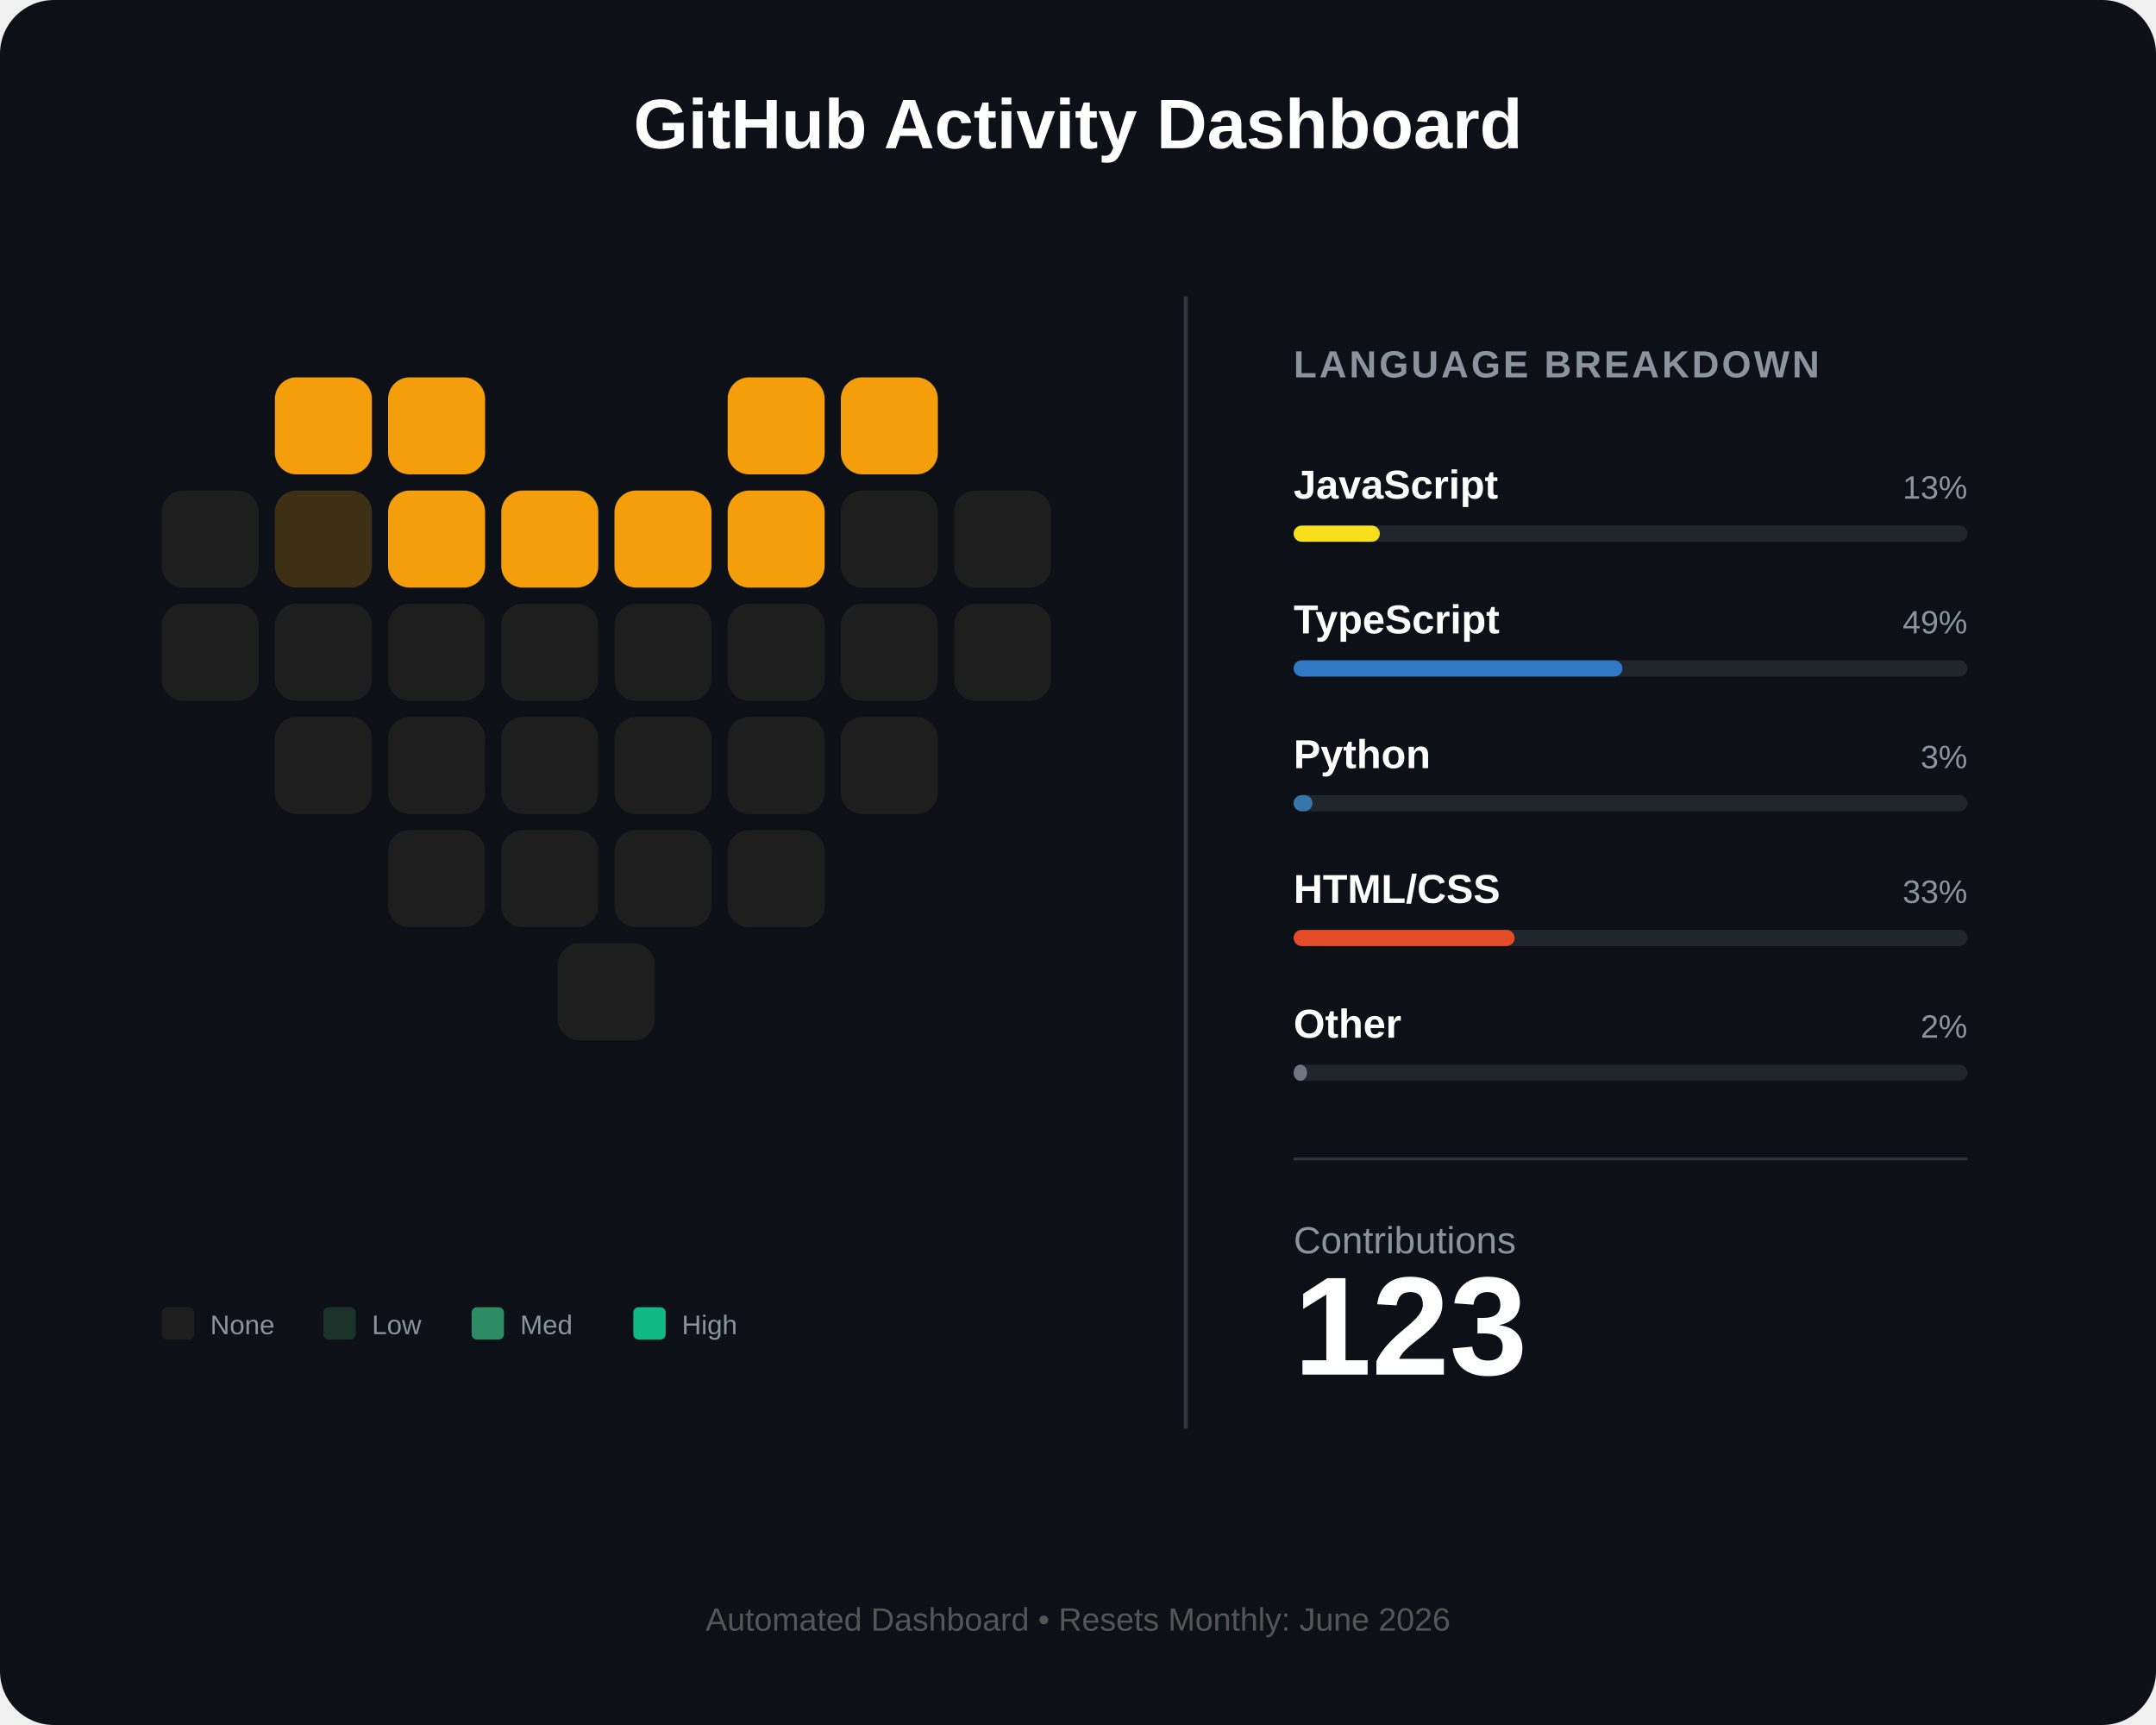
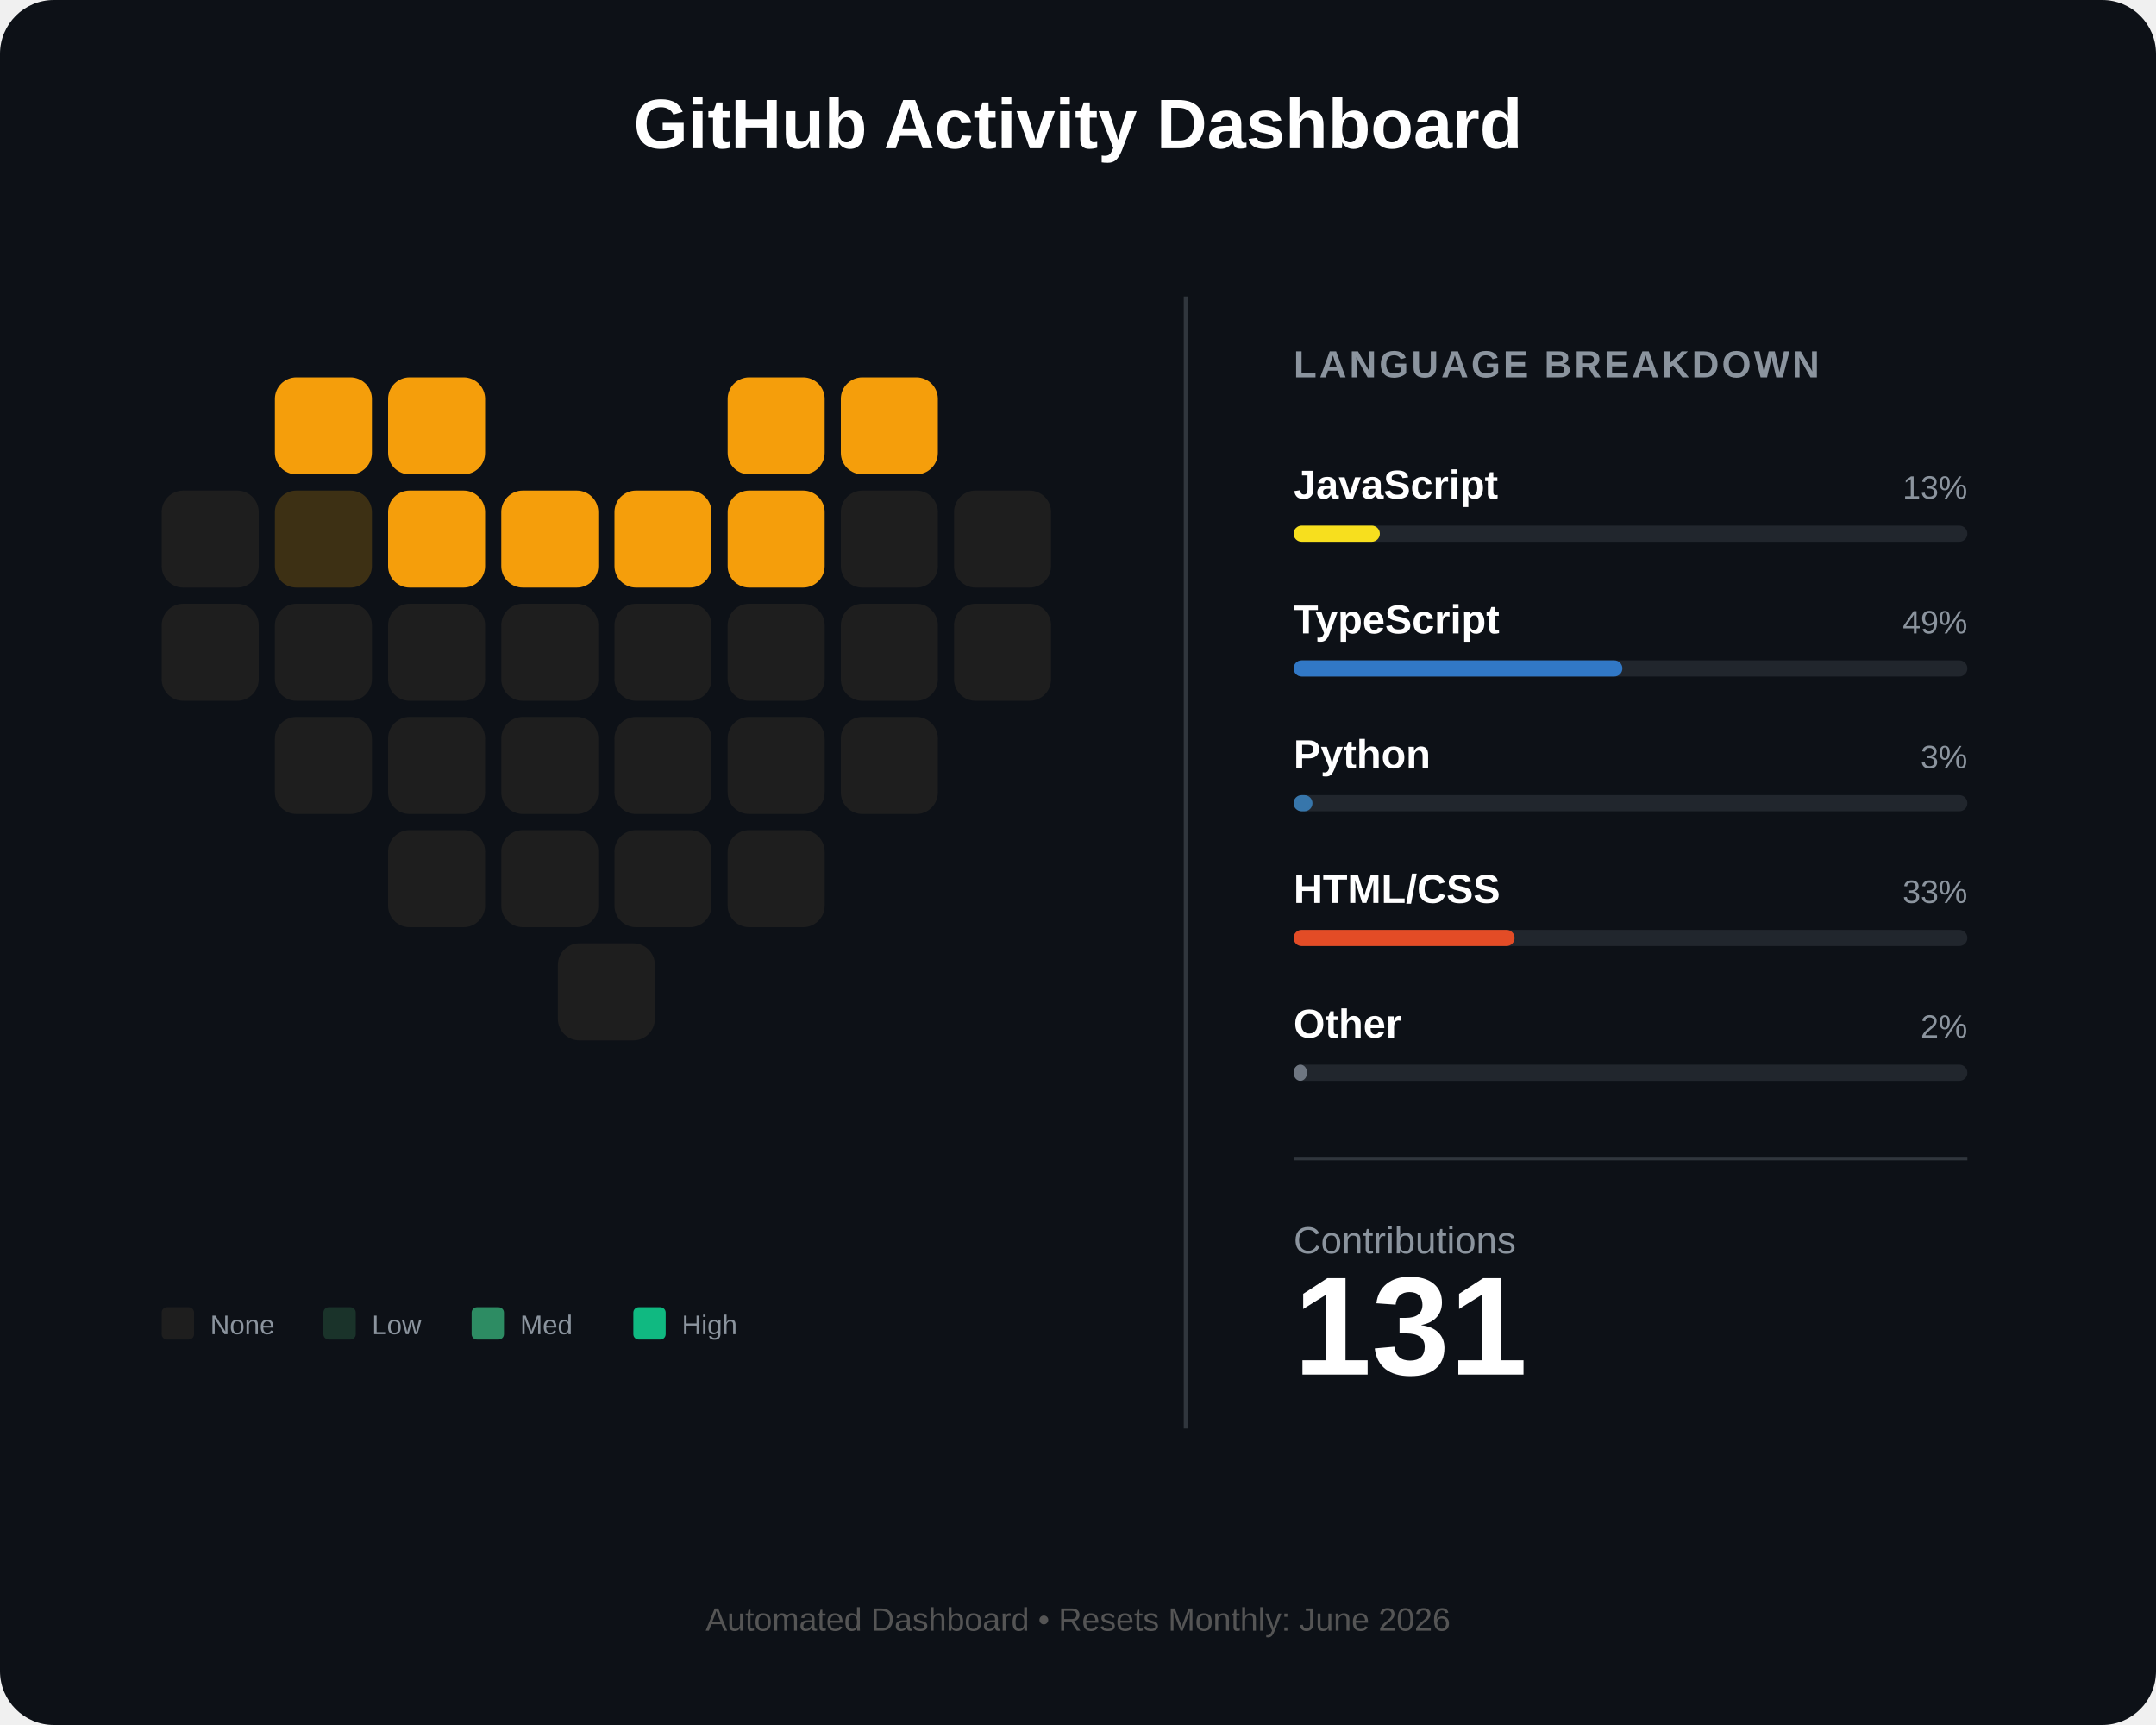
<svg xmlns="http://www.w3.org/2000/svg" width="800" height="640" viewBox="0 0 800 640" fill="none">
  <rect width="800" height="640" rx="20" fill="#0d1117" />
  <text x="400" y="55" fill="white" font-family="Arial" font-size="26" font-weight="bold" text-anchor="middle">GitHub Activity Dashboard</text>
  <g id="heart-grid" transform="translate(60, 140)">
    <rect id="day_1" x="42" y="0" width="36" height="36" rx="8" fill="#f59e0b" />
    <rect id="day_2" x="84" y="0" width="36" height="36" rx="8" fill="#f59e0b" />
    <rect id="day_3" x="210" y="0" width="36" height="36" rx="8" fill="#f59e0b" />
    <rect id="day_4" x="252" y="0" width="36" height="36" rx="8" fill="#f59e0b" />
    <rect id="day_5" x="0" y="42" width="36" height="36" rx="8" fill="#1e1e1e" />
    <rect id="day_6" x="42" y="42" width="36" height="36" rx="8" fill="#3d3014" />
    <rect id="day_7" x="84" y="42" width="36" height="36" rx="8" fill="#f59e0b" />
    <rect id="day_8" x="126" y="42" width="36" height="36" rx="8" fill="#f59e0b" />
    <rect id="day_9" x="168" y="42" width="36" height="36" rx="8" fill="#f59e0b" />
    <rect id="day_10" x="210" y="42" width="36" height="36" rx="8" fill="#f59e0b" />
    <rect id="day_11" x="252" y="42" width="36" height="36" rx="8" fill="#1e1e1e" />
    <rect id="day_12" x="294" y="42" width="36" height="36" rx="8" fill="#1e1e1e" />
    <rect id="day_13" x="0" y="84" width="36" height="36" rx="8" fill="#1e1e1e" />
    <rect id="day_14" x="42" y="84" width="36" height="36" rx="8" fill="#1e1e1e" />
    <rect id="day_15" x="84" y="84" width="36" height="36" rx="8" fill="#1e1e1e" />
    <rect id="day_16" x="126" y="84" width="36" height="36" rx="8" fill="#1e1e1e" />
    <rect id="day_17" x="168" y="84" width="36" height="36" rx="8" fill="#1e1e1e" />
    <rect id="day_18" x="210" y="84" width="36" height="36" rx="8" fill="#1e1e1e" />
    <rect id="day_19" x="252" y="84" width="36" height="36" rx="8" fill="#1e1e1e" />
    <rect id="day_20" x="294" y="84" width="36" height="36" rx="8" fill="#1e1e1e" />
    <rect id="day_21" x="42" y="126" width="36" height="36" rx="8" fill="#1e1e1e" />
    <rect id="day_22" x="84" y="126" width="36" height="36" rx="8" fill="#1e1e1e" />
    <rect id="day_23" x="126" y="126" width="36" height="36" rx="8" fill="#1e1e1e" />
    <rect id="day_24" x="168" y="126" width="36" height="36" rx="8" fill="#1e1e1e" />
    <rect id="day_25" x="210" y="126" width="36" height="36" rx="8" fill="#1e1e1e" />
    <rect id="day_26" x="252" y="126" width="36" height="36" rx="8" fill="#1e1e1e" />
    <rect id="day_27" x="84" y="168" width="36" height="36" rx="8" fill="#1e1e1e" />
    <rect id="day_28" x="126" y="168" width="36" height="36" rx="8" fill="#1e1e1e" />
    <rect id="day_29" x="168" y="168" width="36" height="36" rx="8" fill="#1e1e1e" />
    <rect id="day_30" x="210" y="168" width="36" height="36" rx="8" fill="#1e1e1e" />
    <rect id="day_31" x="147" y="210" width="36" height="36" rx="8" fill="#1e1e1e" />
  </g>
  <g transform="translate(60, 485)">
    <rect x="0" y="0" width="12" height="12" rx="2" fill="#1e1e1e" />
    <text x="18" y="10" fill="#8b949e" font-family="Arial" font-size="10">None</text>
    <rect x="60" y="0" width="12" height="12" rx="2" fill="#1a332a" />
    <text x="78" y="10" fill="#8b949e" font-family="Arial" font-size="10">Low</text>
    <rect x="115" y="0" width="12" height="12" rx="2" fill="#2d8c63" />
    <text x="133" y="10" fill="#8b949e" font-family="Arial" font-size="10">Med</text>
    <rect x="175" y="0" width="12" height="12" rx="2" fill="#10b981" />
    <text x="193" y="10" fill="#8b949e" font-family="Arial" font-size="10">High</text>
  </g>
  <line x1="440" y1="110" x2="440" y2="530" stroke="#30363d" stroke-width="1.5" />
  <g transform="translate(480, 140)">
    <text x="0" y="0" fill="#8b949e" font-family="Arial" font-size="14" font-weight="bold" letter-spacing="1">LANGUAGE BREAKDOWN</text>
    <g transform="translate(0, 45)">
      <text id="lang_1_name" x="0" y="0" fill="white" font-family="Arial" font-size="15" font-weight="bold">JavaScript</text>
      <text id="lang_1_percent" x="250" y="0" fill="#8b949e" font-family="Arial" font-size="12" text-anchor="end">13%</text>
      <rect x="0" y="10" width="250" height="6" rx="3" fill="#21262d" />
      <rect id="lang_1_bar" x="0" y="10" width="32" height="6" rx="3" fill="#f7df1e" />
    </g>
    <g transform="translate(0, 95)">
      <text id="lang_2_name" x="0" y="0" fill="white" font-family="Arial" font-size="15" font-weight="bold">TypeScript</text>
      <text id="lang_2_percent" x="250" y="0" fill="#8b949e" font-family="Arial" font-size="12" text-anchor="end">49%</text>
      <rect x="0" y="10" width="250" height="6" rx="3" fill="#21262d" />
      <rect id="lang_2_bar" x="0" y="10" width="122" height="6" rx="3" fill="#3178c6" />
    </g>
    <g transform="translate(0, 145)">
      <text id="lang_3_name" x="0" y="0" fill="white" font-family="Arial" font-size="15" font-weight="bold">Python</text>
      <text id="lang_3_percent" x="250" y="0" fill="#8b949e" font-family="Arial" font-size="12" text-anchor="end">3%</text>
      <rect x="0" y="10" width="250" height="6" rx="3" fill="#21262d" />
      <rect id="lang_3_bar" x="0" y="10" width="7" height="6" rx="3" fill="#3776ab" />
    </g>
    <g transform="translate(0, 195)">
      <text id="lang_4_name" x="0" y="0" fill="white" font-family="Arial" font-size="15" font-weight="bold">HTML/CSS</text>
      <text id="lang_4_percent" x="250" y="0" fill="#8b949e" font-family="Arial" font-size="12" text-anchor="end">33%</text>
      <rect x="0" y="10" width="250" height="6" rx="3" fill="#21262d" />
      <rect id="lang_4_bar" x="0" y="10" width="82" height="6" rx="3" fill="#e34c26" />
    </g>
    <g transform="translate(0, 245)">
      <text id="lang_5_name" x="0" y="0" fill="white" font-family="Arial" font-size="15" font-weight="bold">Other</text>
      <text id="lang_5_percent" x="250" y="0" fill="#8b949e" font-family="Arial" font-size="12" text-anchor="end">2%</text>
      <rect x="0" y="10" width="250" height="6" rx="3" fill="#21262d" />
      <rect id="lang_5_bar" x="0" y="10" width="5" height="6" rx="3" fill="#6e7681" />
    </g>
    <line x1="0" y1="290" x2="250" y2="290" stroke="#30363d" stroke-width="1" />
    <g transform="translate(0, 325)">
      <text x="0" y="0" fill="#8b949e" font-family="Arial" font-size="14">Contributions</text>
-       <text id="total_count" x="0" y="45" fill="white" font-family="Arial" font-size="52" font-weight="bold">123</text>
+       <text id="total_count" x="0" y="45" fill="white" font-family="Arial" font-size="52" font-weight="bold">131</text>
    </g>
  </g>
  <text id="footer_text" x="400" y="605" fill="#555" font-family="Arial" font-size="12" text-anchor="middle">Automated Dashboard • Resets Monthly: June 2026</text>
</svg>
